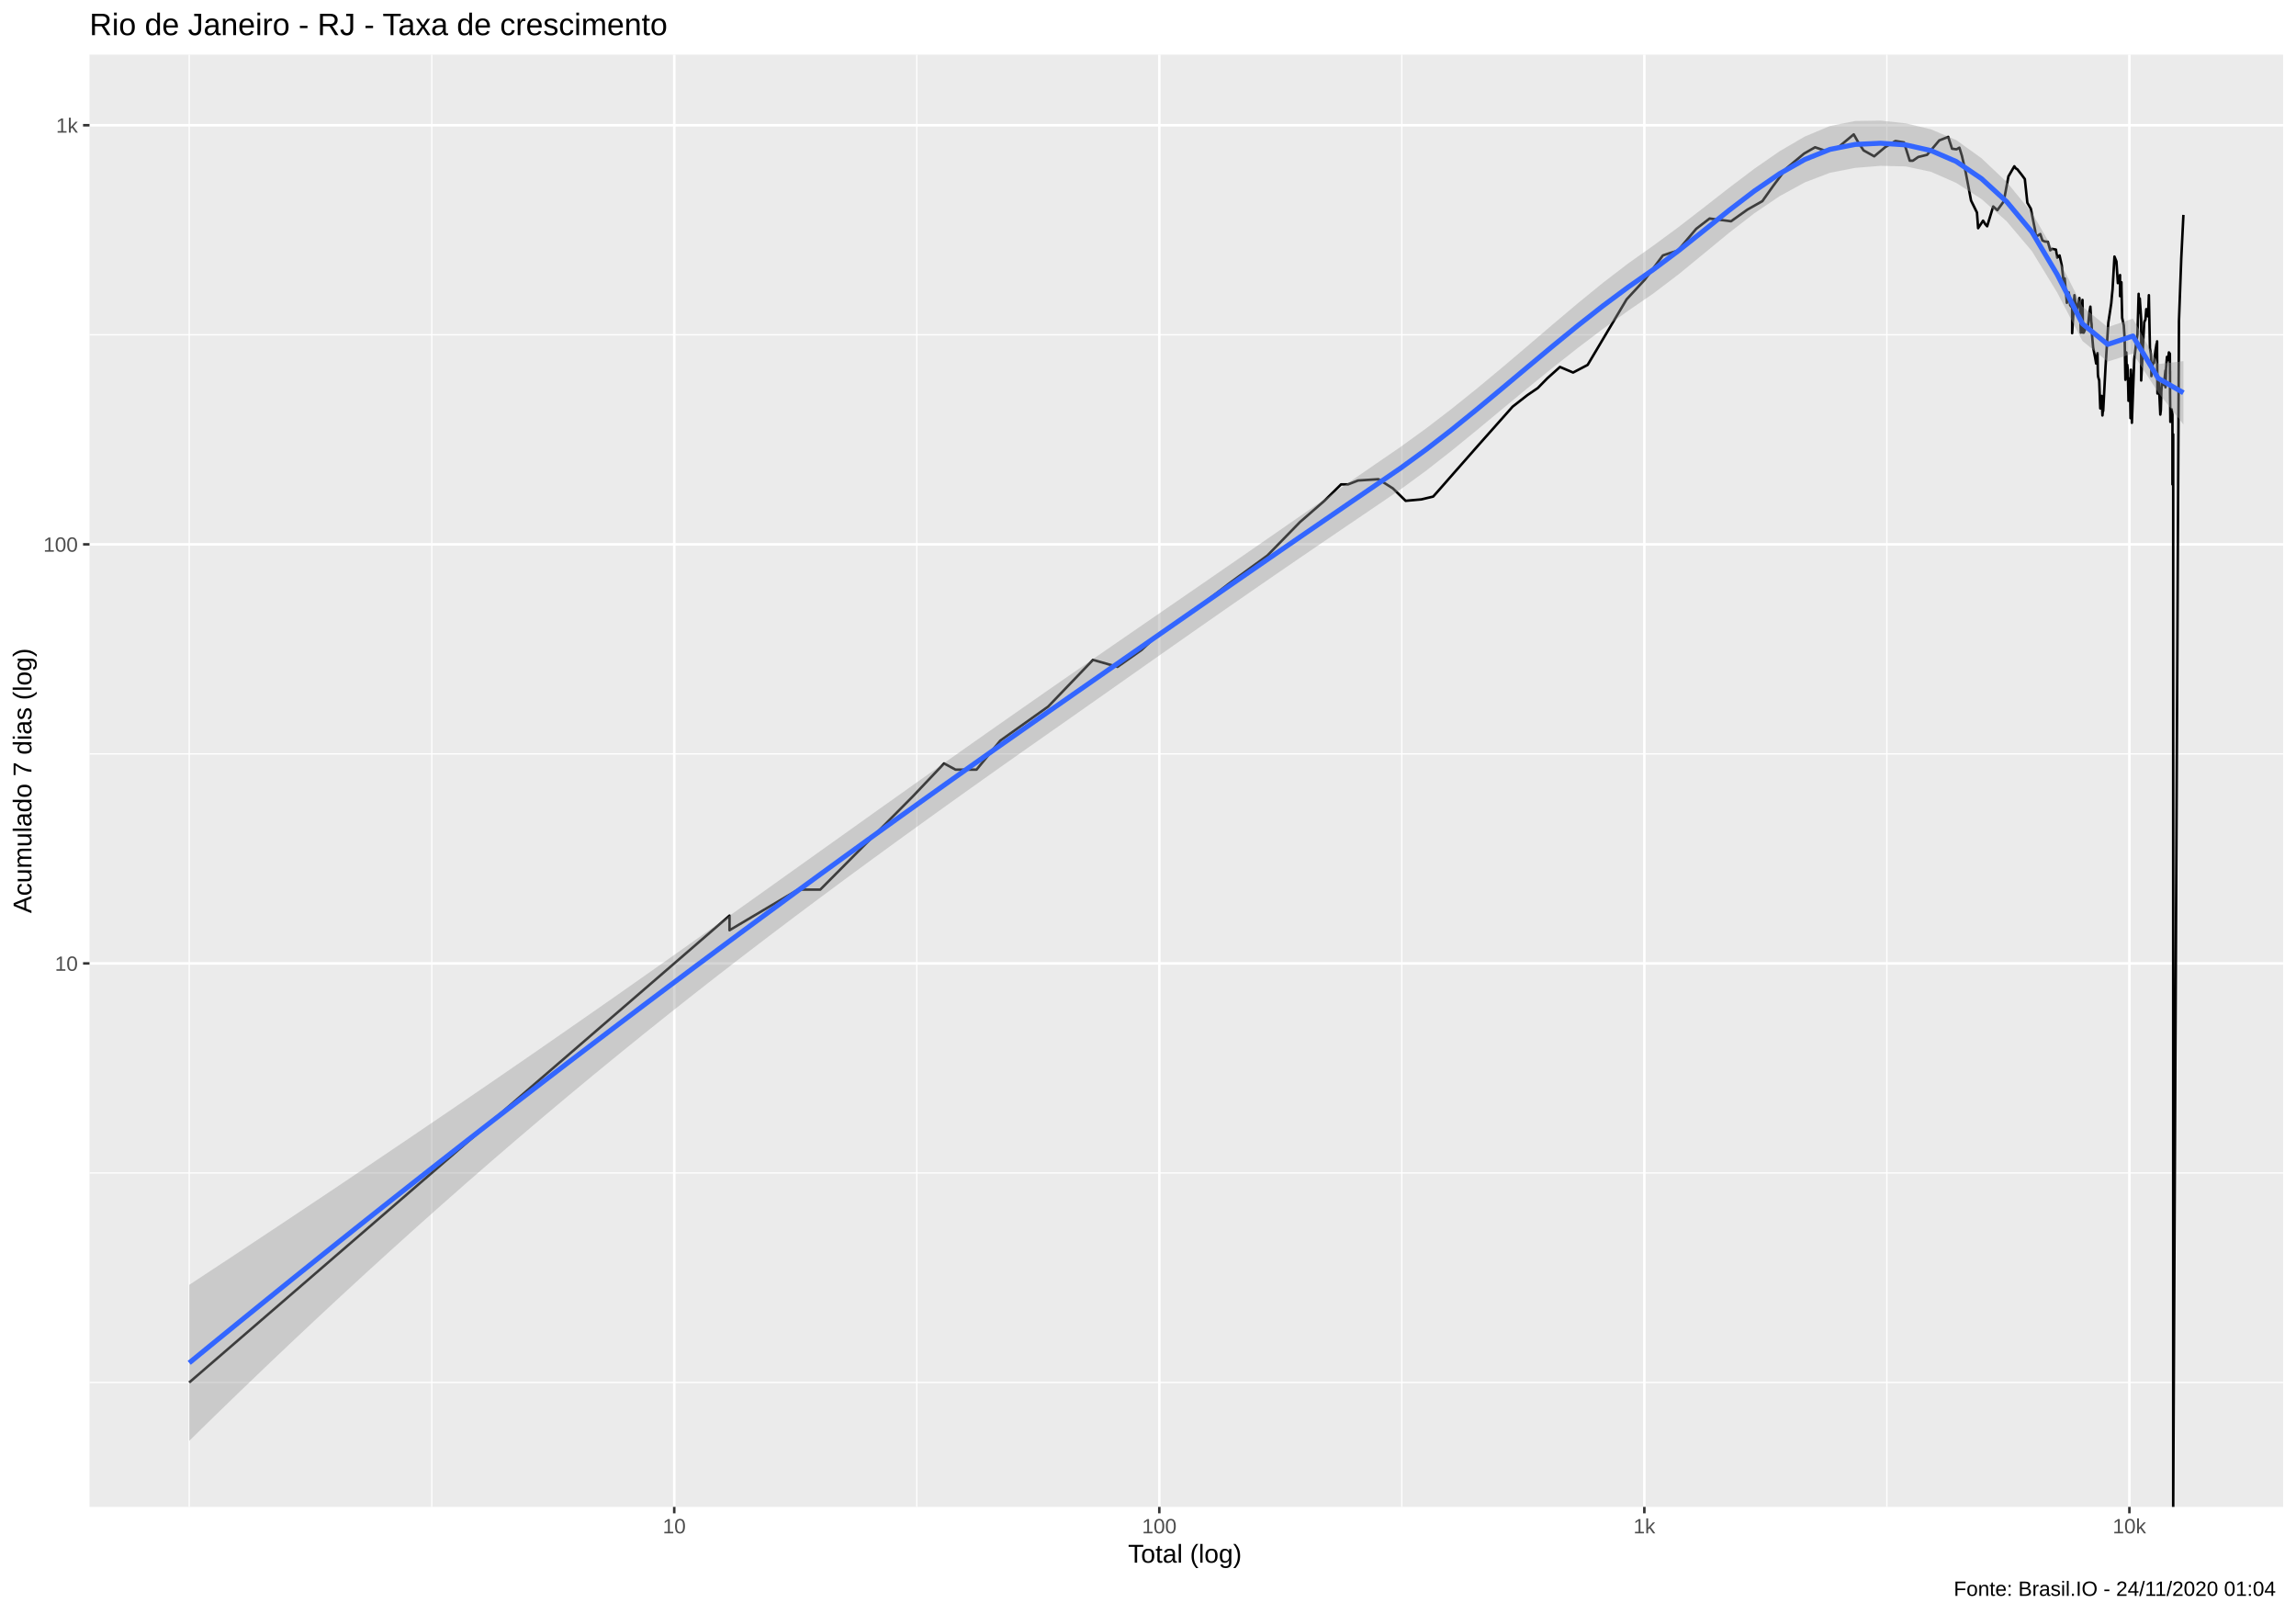
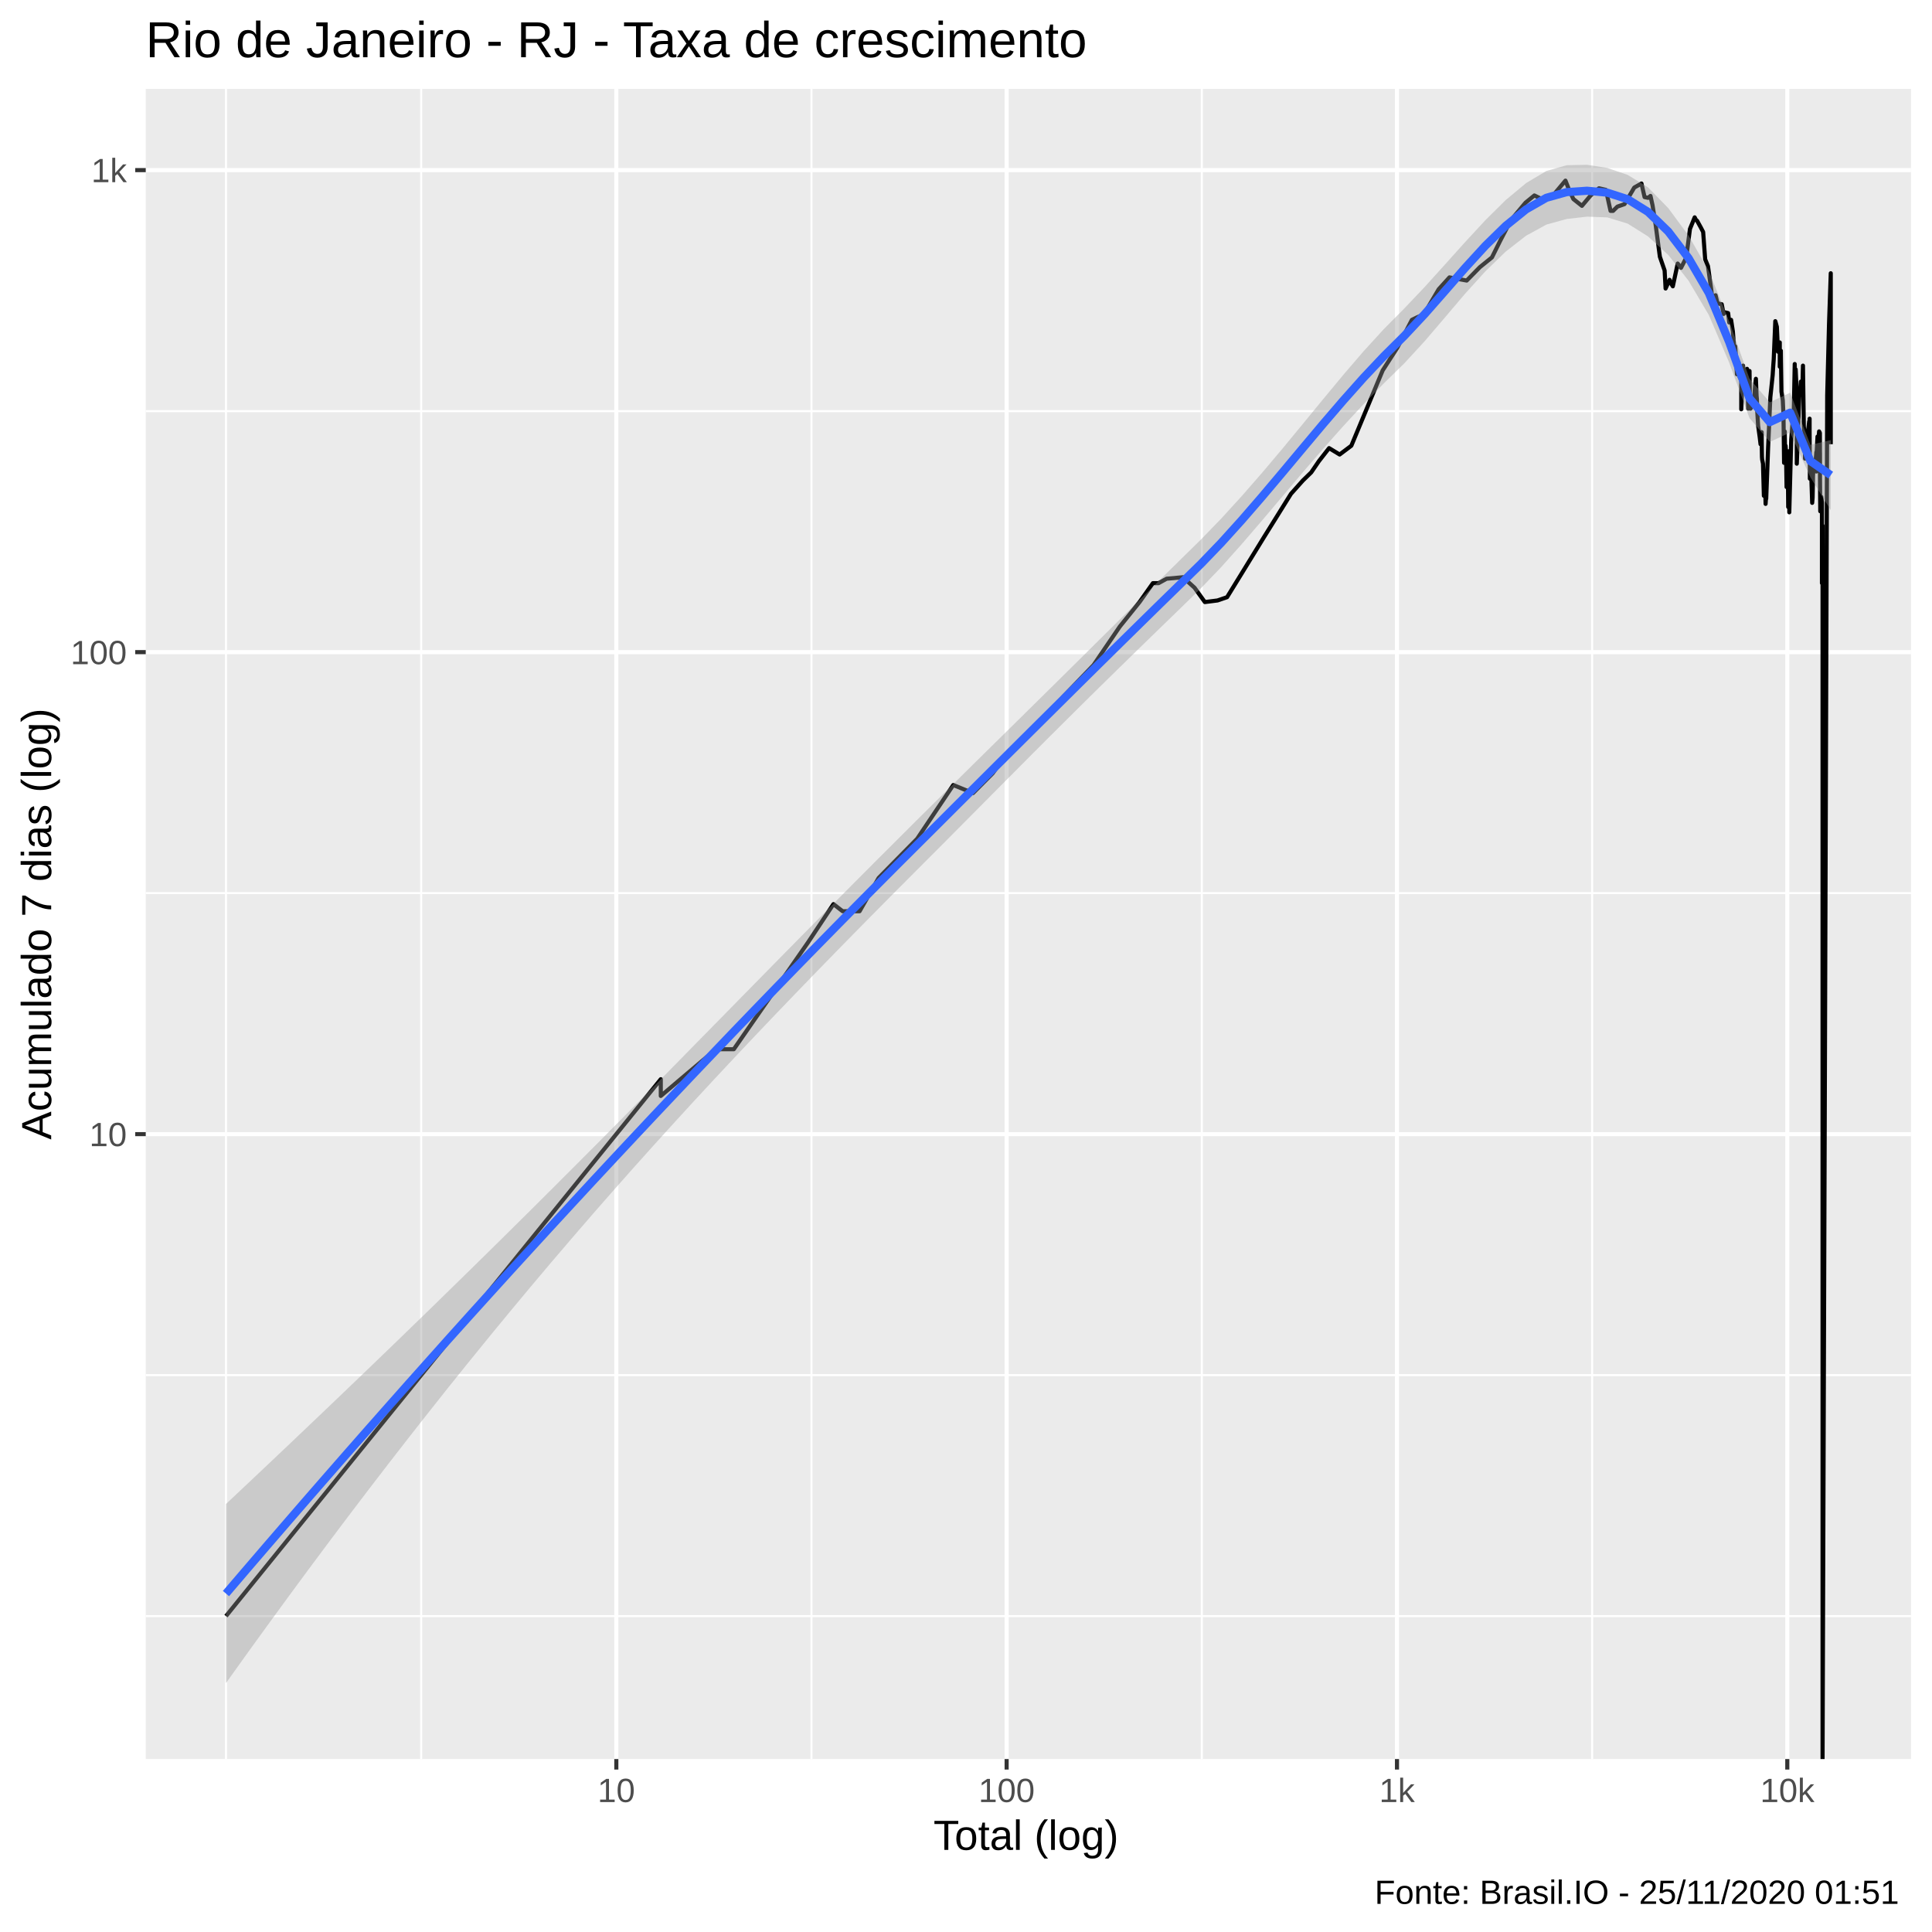
- <svg xmlns="http://www.w3.org/2000/svg" viewBox="0 0 975.37 685.12">
+ <svg xmlns="http://www.w3.org/2000/svg" viewBox="0 0 504.00 504.00">
  <defs>
    <style type="text/css">
    line, polyline, polygon, path, rect, circle {
      fill: none;
      stroke: #000000;
      stroke-linecap: round;
      stroke-linejoin: round;
      stroke-miterlimit: 10.00;
    }
  </style>
  </defs>
  <rect width="100%" height="100%" style="stroke: none; fill: #FFFFFF;" />
-   <rect x="0" y="0.00" width="975.37" height="685.12" style="stroke-width: 1.07; stroke: #FFFFFF; fill: #FFFFFF;" />
+   <rect x="-0" y="0.00" width="504.00" height="504.00" style="stroke-width: 1.07; stroke: #FFFFFF; fill: #FFFFFF;" />
  <defs>
-     <clipPath id="cpMzguMDJ8OTY5LjkwfDY0MC4wMHwyMy4xOQ==">
-       <rect x="38.02" y="23.19" width="931.87" height="616.82" />
+     <clipPath id="cpMzguMDJ8NDk4LjUyfDQ1OC44OHwyMy4xOQ==">
+       <rect x="38.02" y="23.19" width="460.50" height="435.69" />
    </clipPath>
  </defs>
-   <rect x="38.02" y="23.19" width="931.87" height="616.82" style="stroke-width: 1.07; stroke: none; fill: #EBEBEB;" clip-path="url(#cpMzguMDJ8OTY5LjkwfDY0MC4wMHwyMy4xOQ==)" />
-   <polyline points="38.02,587.16 969.90,587.16 " style="stroke-width: 0.53; stroke: #FFFFFF; stroke-linecap: butt;" clip-path="url(#cpMzguMDJ8OTY5LjkwfDY0MC4wMHwyMy4xOQ==)" />
-   <polyline points="38.02,498.17 969.90,498.17 " style="stroke-width: 0.53; stroke: #FFFFFF; stroke-linecap: butt;" clip-path="url(#cpMzguMDJ8OTY5LjkwfDY0MC4wMHwyMy4xOQ==)" />
-   <polyline points="38.02,320.18 969.90,320.18 " style="stroke-width: 0.53; stroke: #FFFFFF; stroke-linecap: butt;" clip-path="url(#cpMzguMDJ8OTY5LjkwfDY0MC4wMHwyMy4xOQ==)" />
-   <polyline points="38.02,142.18 969.90,142.18 " style="stroke-width: 0.53; stroke: #FFFFFF; stroke-linecap: butt;" clip-path="url(#cpMzguMDJ8OTY5LjkwfDY0MC4wMHwyMy4xOQ==)" />
-   <polyline points="80.38,640.00 80.38,23.19 " style="stroke-width: 0.53; stroke: #FFFFFF; stroke-linecap: butt;" clip-path="url(#cpMzguMDJ8OTY5LjkwfDY0MC4wMHwyMy4xOQ==)" />
-   <polyline points="183.41,640.00 183.41,23.19 " style="stroke-width: 0.53; stroke: #FFFFFF; stroke-linecap: butt;" clip-path="url(#cpMzguMDJ8OTY5LjkwfDY0MC4wMHwyMy4xOQ==)" />
-   <polyline points="389.46,640.00 389.46,23.19 " style="stroke-width: 0.53; stroke: #FFFFFF; stroke-linecap: butt;" clip-path="url(#cpMzguMDJ8OTY5LjkwfDY0MC4wMHwyMy4xOQ==)" />
-   <polyline points="595.51,640.00 595.51,23.19 " style="stroke-width: 0.53; stroke: #FFFFFF; stroke-linecap: butt;" clip-path="url(#cpMzguMDJ8OTY5LjkwfDY0MC4wMHwyMy4xOQ==)" />
-   <polyline points="801.56,640.00 801.56,23.19 " style="stroke-width: 0.53; stroke: #FFFFFF; stroke-linecap: butt;" clip-path="url(#cpMzguMDJ8OTY5LjkwfDY0MC4wMHwyMy4xOQ==)" />
-   <polyline points="38.02,409.17 969.90,409.17 " style="stroke-width: 1.07; stroke: #FFFFFF; stroke-linecap: butt;" clip-path="url(#cpMzguMDJ8OTY5LjkwfDY0MC4wMHwyMy4xOQ==)" />
-   <polyline points="38.02,231.18 969.90,231.18 " style="stroke-width: 1.07; stroke: #FFFFFF; stroke-linecap: butt;" clip-path="url(#cpMzguMDJ8OTY5LjkwfDY0MC4wMHwyMy4xOQ==)" />
-   <polyline points="38.02,53.19 969.90,53.19 " style="stroke-width: 1.07; stroke: #FFFFFF; stroke-linecap: butt;" clip-path="url(#cpMzguMDJ8OTY5LjkwfDY0MC4wMHwyMy4xOQ==)" />
-   <polyline points="286.43,640.00 286.43,23.19 " style="stroke-width: 1.07; stroke: #FFFFFF; stroke-linecap: butt;" clip-path="url(#cpMzguMDJ8OTY5LjkwfDY0MC4wMHwyMy4xOQ==)" />
-   <polyline points="492.49,640.00 492.49,23.19 " style="stroke-width: 1.07; stroke: #FFFFFF; stroke-linecap: butt;" clip-path="url(#cpMzguMDJ8OTY5LjkwfDY0MC4wMHwyMy4xOQ==)" />
-   <polyline points="698.54,640.00 698.54,23.19 " style="stroke-width: 1.07; stroke: #FFFFFF; stroke-linecap: butt;" clip-path="url(#cpMzguMDJ8OTY5LjkwfDY0MC4wMHwyMy4xOQ==)" />
-   <polyline points="904.59,640.00 904.59,23.19 " style="stroke-width: 1.07; stroke: #FFFFFF; stroke-linecap: butt;" clip-path="url(#cpMzguMDJ8OTY5LjkwfDY0MC4wMHwyMy4xOQ==)" />
-   <polyline points="80.38,587.16 178.69,502.24 224.40,462.75 240.72,448.66 240.72,448.66 277.00,417.32 309.91,388.89 309.91,395.08 339.03,377.83 348.46,377.83 387.68,338.34 401.06,324.25 405.90,326.87 414.85,326.87 424.92,314.57 445.27,300.10 464.32,280.26 474.73,283.23 485.02,276.00 490.68,270.67 497.70,265.68 504.99,260.99 522.60,247.47 538.38,235.96 552.25,221.73 562.63,212.70 569.70,205.73 572.67,205.73 576.95,204.07 585.58,203.53 591.69,207.41 597.13,212.70 603.82,212.10 608.84,210.90 612.42,206.85 617.65,200.88 628.27,188.81 635.79,180.35 642.56,172.73 648.86,167.81 653.27,164.81 657.33,160.66 662.70,155.85 668.27,158.22 674.45,154.98 690.98,127.17 698.72,118.79 706.41,108.49 709.16,107.55 712.74,106.46 720.56,97.19 726.25,92.81 735.36,93.98 742.31,89.03 748.67,85.43 753.15,79.12 758.76,71.61 766.41,65.21 771.07,62.55 775.98,64.22 781.25,62.28 787.49,57.07 789.23,60.14 791.66,63.87 796.19,66.39 800.79,62.55 805.19,59.89 808.84,60.48 811.28,68.25 812.62,68.25 814.91,66.67 818.66,65.75 823.82,59.63 827.62,58.14 829.25,63.16 831.14,63.42 832.38,62.72 833.45,66.21 835.08,73.29 837.33,85.19 839.84,90.27 840.33,96.91 842.44,93.71 843.33,95.16 844.16,96.10 846.74,87.69 848.50,89.27 851.22,85.54 853.21,74.91 855.71,70.63 856.34,71.51 856.99,71.90 858.88,74.30 860.17,76.05 861.25,86.13 862.73,88.66 864.18,95.97 864.56,97.87 864.89,100.54 866.73,99.40 867.65,102.12 868.61,102.56 869.96,102.70 870.98,106.31 871.36,106.00 871.70,105.70 873.37,106.00 873.95,109.44 874.92,108.49 875.86,112.71 876.45,117.89 876.55,121.73 877.10,118.25 878.03,128.60 878.85,124.21 879.44,129.63 880.28,130.67 880.28,141.51 881.24,125.38 881.58,128.39 882.31,131.31 883.35,126.57 883.64,131.52 883.96,141.27 884.67,127.38 884.88,141.27 885.21,141.27 886.00,139.36 887.05,138.19 887.59,132.81 888.02,130.25 888.39,136.58 888.54,137.73 888.68,141.75 889.19,147.56 890.04,151.87 890.47,154.40 891.05,149.95 891.16,156.73 891.22,159.12 891.32,160.04 891.77,161.60 892.23,173.46 892.81,168.15 893.14,176.45 893.28,174.94 893.42,172.37 893.46,174.57 894.47,155.56 895.64,137.04 896.42,131.95 896.89,128.80 897.19,125.38 897.43,123.06 898.25,108.97 899.09,111.06 899.70,120.25 900.62,116.83 900.62,125.78 901.20,119.88 901.25,123.44 901.52,135.01 902.21,138.19 902.58,143.72 902.90,161.28 903.27,149.68 903.51,159.73 903.71,154.98 903.91,157.02 904.21,170.23 904.83,160.66 905.06,177.60 905.25,157.02 905.60,165.79 905.62,172.37 905.65,179.56 906.65,152.70 907.50,145.49 908.02,142.00 908.52,124.80 908.70,132.81 908.91,128.19 909.00,126.77 909.60,135.90 909.60,161.60 910.90,136.81 911.42,135.68 911.76,131.31 911.88,133.46 911.94,134.12 912.52,134.34 912.87,125.38 913.32,147.82 913.74,150.49 913.94,155.27 913.94,159.73 914.07,156.73 914.71,154.12 915.05,154.12 915.63,149.14 916.14,146.00 916.32,146.26 916.36,144.98 916.36,149.41 916.52,167.13 917.00,161.28 917.39,168.84 917.73,176.07 917.95,174.20 918.13,167.81 918.16,166.46 918.43,161.60 918.90,161.28 919.23,163.51 919.66,159.73 919.93,157.32 919.93,164.48 920.15,156.73 920.55,151.59 920.97,152.98 921.38,149.68 921.79,150.22 921.83,158.82 921.86,157.62 921.86,166.80 922.00,179.16 922.52,173.83 922.88,176.07 922.88,200.35 922.88,203.53 922.88,205.73 923.20,184.47 923.20,192.94 923.20,236.79 923.20,294.64 923.20,294.64 923.20,294.64 923.20,294.64 923.20,640.00 925.65,136.35 926.63,109.76 926.63,109.76 927.54,91.27 927.54,91.27 927.54,91.27 927.54,91.27 " style="stroke-width: 1.07; stroke-linecap: butt;" clip-path="url(#cpMzguMDJ8OTY5LjkwfDY0MC4wMHwyMy4xOQ==)" />
-   <polygon points="80.38,545.70 91.10,538.64 101.83,531.56 112.55,524.46 123.27,517.34 134.00,510.19 144.72,503.02 155.44,495.82 166.17,488.59 176.89,481.34 187.62,474.06 198.34,466.75 209.06,459.42 219.79,452.05 230.51,444.65 241.23,437.21 251.96,429.75 262.68,422.26 273.40,414.73 284.13,407.18 294.85,399.60 305.57,392.00 316.30,384.38 327.02,376.74 337.74,369.10 348.47,361.45 359.19,353.81 369.91,346.17 380.64,338.55 391.36,330.94 402.09,323.36 412.81,315.80 423.53,308.27 434.26,300.77 444.98,293.30 455.70,285.86 466.43,278.45 477.15,271.06 487.87,263.68 498.60,256.30 509.32,248.91 520.04,241.52 530.77,234.11 541.49,226.69 552.21,219.27 562.94,211.84 573.66,204.44 584.39,197.06 595.11,189.70 605.83,181.94 616.56,173.72 627.28,165.12 638.00,156.21 648.73,147.11 659.45,137.94 670.17,128.89 680.90,120.14 691.62,111.92 702.34,104.33 713.07,96.43 723.79,88.15 734.51,79.79 745.24,71.68 755.96,64.25 766.68,58.00 777.41,53.51 788.13,51.39 798.86,51.22 809.58,52.38 820.30,54.92 831.03,59.50 841.75,67.19 852.47,77.31 863.20,90.39 873.92,108.92 884.64,130.20 895.37,138.96 906.09,135.31 916.81,154.62 927.54,153.38 927.54,180.26 916.81,166.67 906.09,150.12 895.37,153.59 884.64,144.81 873.92,124.25 863.20,106.70 852.47,94.02 841.75,84.53 831.03,77.68 820.30,72.97 809.58,70.68 798.86,70.43 788.13,71.30 777.41,73.37 766.68,77.48 755.96,83.34 745.24,90.60 734.51,98.90 723.79,107.73 713.07,116.52 702.34,124.66 691.62,132.02 680.90,139.73 670.17,147.85 659.45,156.30 648.73,165.01 638.00,173.88 627.28,182.77 616.56,191.51 605.83,199.91 595.11,207.76 584.39,215.07 573.66,222.34 562.94,229.63 552.21,236.94 541.49,244.29 530.77,251.69 520.04,259.12 509.32,266.59 498.60,274.10 487.87,281.63 477.15,289.18 466.43,296.72 455.70,304.26 444.98,311.77 434.26,319.29 423.53,326.85 412.81,334.46 402.09,342.11 391.36,349.82 380.64,357.57 369.91,365.39 359.19,373.26 348.47,381.21 337.74,389.23 327.02,397.33 316.30,405.51 305.57,413.79 294.85,422.16 284.13,430.63 273.40,439.21 262.68,447.89 251.96,456.67 241.23,465.57 230.51,474.58 219.79,483.69 209.06,492.92 198.34,502.25 187.62,511.70 176.89,521.25 166.17,530.91 155.44,540.68 144.72,550.55 134.00,560.52 123.27,570.61 112.55,580.79 101.83,591.08 91.10,601.47 80.38,611.97 " style="stroke-width: 0.00; stroke: none; fill: #999999; fill-opacity: 0.40;" clip-path="url(#cpMzguMDJ8OTY5LjkwfDY0MC4wMHwyMy4xOQ==)" />
-   <polyline points="80.38,545.70 91.10,538.64 101.83,531.56 112.55,524.46 123.27,517.34 134.00,510.19 144.72,503.02 155.44,495.82 166.17,488.59 176.89,481.34 187.62,474.06 198.34,466.75 209.06,459.42 219.79,452.05 230.51,444.65 241.23,437.21 251.96,429.75 262.68,422.26 273.40,414.73 284.13,407.18 294.85,399.60 305.57,392.00 316.30,384.38 327.02,376.74 337.74,369.10 348.47,361.45 359.19,353.81 369.91,346.17 380.64,338.55 391.36,330.94 402.09,323.36 412.81,315.80 423.53,308.27 434.26,300.77 444.98,293.30 455.70,285.86 466.43,278.45 477.15,271.06 487.87,263.68 498.60,256.30 509.32,248.91 520.04,241.52 530.77,234.11 541.49,226.69 552.21,219.27 562.94,211.84 573.66,204.44 584.39,197.06 595.11,189.70 605.83,181.94 616.56,173.72 627.28,165.12 638.00,156.21 648.73,147.11 659.45,137.94 670.17,128.89 680.90,120.14 691.62,111.92 702.34,104.33 713.07,96.43 723.79,88.15 734.51,79.79 745.24,71.68 755.96,64.25 766.68,58.00 777.41,53.51 788.13,51.39 798.86,51.22 809.58,52.38 820.30,54.92 831.03,59.50 841.75,67.19 852.47,77.31 863.20,90.39 873.92,108.92 884.64,130.20 895.37,138.96 906.09,135.31 916.81,154.62 927.54,153.38 " style="stroke-width: 2.13; stroke: none;" clip-path="url(#cpMzguMDJ8OTY5LjkwfDY0MC4wMHwyMy4xOQ==)" />
-   <polyline points="927.54,180.26 916.81,166.67 906.09,150.12 895.37,153.59 884.64,144.81 873.92,124.25 863.20,106.70 852.47,94.02 841.75,84.53 831.03,77.68 820.30,72.97 809.58,70.68 798.86,70.43 788.13,71.30 777.41,73.37 766.68,77.48 755.96,83.34 745.24,90.60 734.51,98.90 723.79,107.73 713.07,116.52 702.34,124.66 691.62,132.02 680.90,139.73 670.17,147.85 659.45,156.30 648.73,165.01 638.00,173.88 627.28,182.77 616.56,191.51 605.83,199.91 595.11,207.76 584.39,215.07 573.66,222.34 562.94,229.63 552.21,236.94 541.49,244.29 530.77,251.69 520.04,259.12 509.32,266.59 498.60,274.10 487.87,281.63 477.15,289.18 466.43,296.72 455.70,304.26 444.98,311.77 434.26,319.29 423.53,326.85 412.81,334.46 402.09,342.11 391.36,349.82 380.64,357.57 369.91,365.39 359.19,373.26 348.47,381.21 337.74,389.23 327.02,397.33 316.30,405.51 305.57,413.79 294.85,422.16 284.13,430.63 273.40,439.21 262.68,447.89 251.96,456.67 241.23,465.57 230.51,474.58 219.79,483.69 209.06,492.92 198.34,502.25 187.62,511.70 176.89,521.25 166.17,530.91 155.44,540.68 144.72,550.55 134.00,560.52 123.27,570.61 112.55,580.79 101.83,591.08 91.10,601.47 80.38,611.97 " style="stroke-width: 2.13; stroke: none;" clip-path="url(#cpMzguMDJ8OTY5LjkwfDY0MC4wMHwyMy4xOQ==)" />
-   <polyline points="80.38,578.83 91.10,570.06 101.83,561.32 112.55,552.63 123.27,543.97 134.00,535.36 144.72,526.78 155.44,518.25 166.17,509.75 176.89,501.30 187.62,492.88 198.34,484.50 209.06,476.17 219.79,467.87 230.51,459.61 241.23,451.39 251.96,443.21 262.68,435.07 273.40,426.97 284.13,418.90 294.85,410.88 305.57,402.89 316.30,394.94 327.02,387.04 337.74,379.16 348.47,371.33 359.19,363.54 369.91,355.78 380.64,348.06 391.36,340.38 402.09,332.73 412.81,325.13 423.53,317.56 434.26,310.03 444.98,302.53 455.70,295.06 466.43,287.59 477.15,280.12 487.87,272.66 498.60,265.20 509.32,257.75 520.04,250.32 530.77,242.90 541.49,235.49 552.21,228.10 562.94,220.74 573.66,213.39 584.39,206.06 595.11,198.73 605.83,190.92 616.56,182.62 627.28,173.95 638.00,165.05 648.73,156.06 659.45,147.12 670.17,138.37 680.90,129.94 691.62,121.97 702.34,114.50 713.07,106.47 723.79,97.94 734.51,89.34 745.24,81.14 755.96,73.79 766.68,67.74 777.41,63.44 788.13,61.34 798.86,60.83 809.58,61.53 820.30,63.95 831.03,68.59 841.75,75.86 852.47,85.67 863.20,98.54 873.92,116.58 884.64,137.51 895.37,146.27 906.09,142.72 916.81,160.65 927.54,166.82 " style="stroke-width: 2.13; stroke: #3366FF; stroke-linecap: butt;" clip-path="url(#cpMzguMDJ8OTY5LjkwfDY0MC4wMHwyMy4xOQ==)" />
+   <rect x="38.02" y="23.19" width="460.50" height="435.69" style="stroke-width: 1.07; stroke: none; fill: #EBEBEB;" clip-path="url(#cpMzguMDJ8NDk4LjUyfDQ1OC44OHwyMy4xOQ==)" />
+   <polyline points="38.02,421.59 498.52,421.59 " style="stroke-width: 0.53; stroke: #FFFFFF; stroke-linecap: butt;" clip-path="url(#cpMzguMDJ8NDk4LjUyfDQ1OC44OHwyMy4xOQ==)" />
+   <polyline points="38.02,358.73 498.52,358.73 " style="stroke-width: 0.53; stroke: #FFFFFF; stroke-linecap: butt;" clip-path="url(#cpMzguMDJ8NDk4LjUyfDQ1OC44OHwyMy4xOQ==)" />
+   <polyline points="38.02,232.99 498.52,232.99 " style="stroke-width: 0.53; stroke: #FFFFFF; stroke-linecap: butt;" clip-path="url(#cpMzguMDJ8NDk4LjUyfDQ1OC44OHwyMy4xOQ==)" />
+   <polyline points="38.02,107.25 498.52,107.25 " style="stroke-width: 0.53; stroke: #FFFFFF; stroke-linecap: butt;" clip-path="url(#cpMzguMDJ8NDk4LjUyfDQ1OC44OHwyMy4xOQ==)" />
+   <polyline points="58.95,458.88 58.95,23.19 " style="stroke-width: 0.53; stroke: #FFFFFF; stroke-linecap: butt;" clip-path="url(#cpMzguMDJ8NDk4LjUyfDQ1OC44OHwyMy4xOQ==)" />
+   <polyline points="109.87,458.88 109.87,23.19 " style="stroke-width: 0.53; stroke: #FFFFFF; stroke-linecap: butt;" clip-path="url(#cpMzguMDJ8NDk4LjUyfDQ1OC44OHwyMy4xOQ==)" />
+   <polyline points="211.69,458.88 211.69,23.19 " style="stroke-width: 0.53; stroke: #FFFFFF; stroke-linecap: butt;" clip-path="url(#cpMzguMDJ8NDk4LjUyfDQ1OC44OHwyMy4xOQ==)" />
+   <polyline points="313.51,458.88 313.51,23.19 " style="stroke-width: 0.53; stroke: #FFFFFF; stroke-linecap: butt;" clip-path="url(#cpMzguMDJ8NDk4LjUyfDQ1OC44OHwyMy4xOQ==)" />
+   <polyline points="415.34,458.88 415.34,23.19 " style="stroke-width: 0.53; stroke: #FFFFFF; stroke-linecap: butt;" clip-path="url(#cpMzguMDJ8NDk4LjUyfDQ1OC44OHwyMy4xOQ==)" />
+   <polyline points="38.02,295.86 498.52,295.86 " style="stroke-width: 1.07; stroke: #FFFFFF; stroke-linecap: butt;" clip-path="url(#cpMzguMDJ8NDk4LjUyfDQ1OC44OHwyMy4xOQ==)" />
+   <polyline points="38.02,170.12 498.52,170.12 " style="stroke-width: 1.07; stroke: #FFFFFF; stroke-linecap: butt;" clip-path="url(#cpMzguMDJ8NDk4LjUyfDQ1OC44OHwyMy4xOQ==)" />
+   <polyline points="38.02,44.38 498.52,44.38 " style="stroke-width: 1.07; stroke: #FFFFFF; stroke-linecap: butt;" clip-path="url(#cpMzguMDJ8NDk4LjUyfDQ1OC44OHwyMy4xOQ==)" />
+   <polyline points="160.78,458.88 160.78,23.19 " style="stroke-width: 1.07; stroke: #FFFFFF; stroke-linecap: butt;" clip-path="url(#cpMzguMDJ8NDk4LjUyfDQ1OC44OHwyMy4xOQ==)" />
+   <polyline points="262.60,458.88 262.60,23.19 " style="stroke-width: 1.07; stroke: #FFFFFF; stroke-linecap: butt;" clip-path="url(#cpMzguMDJ8NDk4LjUyfDQ1OC44OHwyMy4xOQ==)" />
+   <polyline points="364.43,458.88 364.43,23.19 " style="stroke-width: 1.07; stroke: #FFFFFF; stroke-linecap: butt;" clip-path="url(#cpMzguMDJ8NDk4LjUyfDQ1OC44OHwyMy4xOQ==)" />
+   <polyline points="466.25,458.88 466.25,23.19 " style="stroke-width: 1.07; stroke: #FFFFFF; stroke-linecap: butt;" clip-path="url(#cpMzguMDJ8NDk4LjUyfDQ1OC44OHwyMy4xOQ==)" />
+   <polyline points="58.95,421.59 107.54,361.60 130.13,333.71 138.19,323.75 138.19,323.75 156.12,301.61 172.38,281.53 172.38,285.90 186.77,273.71 191.43,273.71 210.81,245.82 217.42,235.86 219.81,237.71 224.24,237.71 229.21,229.03 239.27,218.80 248.68,204.79 253.83,206.89 258.91,201.78 261.71,198.01 265.18,194.49 268.78,191.18 277.48,181.62 285.28,173.49 292.13,163.44 297.27,157.06 300.76,152.13 302.23,152.13 304.34,150.97 308.60,150.58 311.62,153.32 314.31,157.06 317.62,156.64 320.10,155.79 321.87,152.92 324.46,148.71 329.70,140.18 333.42,134.21 336.77,128.83 339.88,125.35 342.06,123.23 344.06,120.30 346.72,116.90 349.47,118.57 352.52,116.28 360.69,96.64 364.51,90.72 368.32,83.44 369.67,82.78 371.44,82.01 375.31,75.46 378.12,72.36 382.62,73.19 386.06,69.69 389.20,67.15 391.41,62.70 394.18,57.39 397.97,52.87 400.27,50.99 402.70,52.17 405.30,50.80 408.38,47.12 409.24,49.29 410.44,51.92 412.68,53.70 414.95,50.99 417.13,49.11 418.93,49.53 420.14,55.01 420.80,55.01 421.93,53.90 423.79,53.25 426.33,48.93 428.21,47.87 429.02,51.42 429.95,51.61 430.56,51.11 431.10,53.57 431.90,58.58 433.01,66.98 434.25,70.57 434.50,75.26 435.54,73.00 435.98,74.03 436.39,74.69 437.66,68.75 438.53,69.87 439.88,67.23 440.86,59.72 442.09,56.70 442.40,57.32 442.73,57.60 443.66,59.29 444.30,60.52 444.83,67.65 445.56,69.43 446.28,74.60 446.47,75.94 446.63,77.82 447.54,77.02 448.00,78.94 448.47,79.25 449.14,79.36 449.64,81.90 449.83,81.68 449.99,81.47 450.82,81.68 451.11,84.12 451.59,83.44 452.05,86.43 452.34,90.08 452.39,92.80 452.66,90.34 453.12,97.65 453.53,94.55 453.82,98.38 454.24,99.12 454.24,106.77 454.71,95.38 454.88,97.50 455.24,99.56 455.75,96.22 455.90,99.71 456.05,106.60 456.40,96.78 456.51,106.60 456.67,106.60 457.06,105.25 457.58,104.42 457.85,100.62 458.06,98.82 458.24,103.29 458.32,104.10 458.39,106.94 458.64,111.04 459.06,114.09 459.27,115.88 459.56,112.73 459.61,117.52 459.64,119.21 459.69,119.86 459.91,120.96 460.14,129.34 460.43,125.59 460.59,131.45 460.66,130.39 460.73,128.57 460.75,130.12 461.25,116.69 461.83,103.61 462.21,100.02 462.44,97.79 462.59,95.38 462.71,93.74 463.12,83.78 463.53,85.26 463.83,91.75 464.29,89.33 464.29,95.66 464.57,91.49 464.60,94.01 464.73,102.18 465.07,104.42 465.26,108.33 465.41,120.74 465.59,112.54 465.72,119.64 465.81,116.28 465.91,117.73 466.06,127.06 466.37,120.30 466.48,132.26 466.58,117.73 466.75,123.92 466.76,128.57 466.77,133.65 467.27,114.68 467.69,109.58 467.95,107.11 468.19,94.96 468.28,100.62 468.39,97.36 468.43,96.36 468.73,102.81 468.73,120.96 469.37,103.45 469.62,102.65 469.79,99.56 469.85,101.08 469.88,101.55 470.17,101.71 470.34,95.38 470.56,111.23 470.77,113.12 470.87,116.49 470.87,119.64 470.94,117.52 471.25,115.67 471.42,115.67 471.70,112.16 471.96,109.94 472.05,110.12 472.07,109.22 472.07,112.35 472.14,124.87 472.38,120.74 472.57,126.08 472.74,131.18 472.85,129.86 472.94,125.35 472.95,124.40 473.09,120.96 473.32,120.74 473.48,122.31 473.70,119.64 473.83,117.94 473.83,123.00 473.94,117.52 474.13,113.89 474.35,114.87 474.55,112.54 474.75,112.92 474.77,119.00 474.78,118.15 474.78,124.63 474.85,133.37 475.11,129.60 475.29,131.18 475.29,148.34 475.29,150.58 475.29,152.13 475.45,137.12 475.45,143.10 475.45,174.08 475.45,214.95 475.45,214.95 475.45,214.95 475.45,214.95 475.45,458.88 476.66,103.13 477.14,84.34 477.14,84.34 477.59,71.28 477.59,71.28 477.59,71.28 477.59,71.28 477.59,115.88 " style="stroke-width: 1.07; stroke-linecap: butt;" clip-path="url(#cpMzguMDJ8NDk4LjUyfDQ1OC44OHwyMy4xOQ==)" />
+   <polygon points="58.95,392.35 64.25,387.36 69.55,382.36 74.85,377.34 80.15,372.30 85.45,367.25 90.75,362.18 96.05,357.09 101.35,351.99 106.65,346.86 111.95,341.72 117.24,336.55 122.54,331.37 127.84,326.16 133.14,320.93 138.44,315.68 143.74,310.40 149.04,305.11 154.34,299.79 159.64,294.45 164.94,289.10 170.24,283.73 175.54,278.34 180.83,272.95 186.13,267.55 191.43,262.15 196.73,256.75 202.03,251.35 207.33,245.97 212.63,240.59 217.93,235.23 223.23,229.89 228.53,224.57 233.83,219.28 239.13,214.00 244.43,208.74 249.72,203.50 255.02,198.27 260.32,193.05 265.62,187.83 270.92,182.60 276.22,177.37 281.52,172.12 286.82,166.87 292.12,161.62 297.42,156.37 302.72,151.13 308.02,145.92 313.31,140.72 318.61,135.25 323.91,129.44 329.21,123.37 334.51,117.09 339.81,110.66 345.11,104.20 350.41,97.81 355.71,91.64 361.01,85.84 366.31,80.49 371.61,74.91 376.90,69.06 382.20,63.16 387.50,57.43 392.80,52.18 398.10,47.77 403.40,44.60 408.70,43.10 414.00,42.99 419.30,43.81 424.60,45.62 429.90,48.86 435.20,54.29 440.49,61.45 445.79,70.71 451.09,83.83 456.39,98.78 461.69,104.96 466.99,102.45 472.29,116.04 477.59,114.81 477.59,133.09 472.29,124.54 466.99,112.84 461.69,115.28 456.39,109.06 451.09,94.59 445.79,82.19 440.49,73.23 435.20,66.51 429.90,61.66 424.60,58.33 419.30,56.71 414.00,56.52 408.70,57.13 403.40,58.59 398.10,61.50 392.80,65.63 387.50,70.77 382.20,76.62 376.90,82.86 371.61,89.06 366.31,94.81 361.01,100.00 355.71,105.44 350.41,111.17 345.11,117.13 339.81,123.28 334.51,129.54 329.21,135.81 323.91,141.97 318.61,147.90 313.31,153.44 308.02,158.60 302.72,163.74 297.42,168.89 292.12,174.07 286.82,179.27 281.52,184.50 276.22,189.77 270.92,195.06 265.62,200.38 260.32,205.71 255.02,211.05 249.72,216.39 244.43,221.71 239.13,227.02 233.83,232.33 228.53,237.68 223.23,243.05 217.93,248.46 212.63,253.90 207.33,259.38 202.03,264.90 196.73,270.47 191.43,276.08 186.13,281.75 180.83,287.47 175.54,293.25 170.24,299.10 164.94,305.01 159.64,311.00 154.34,317.05 149.04,323.19 143.74,329.39 138.44,335.68 133.14,342.04 127.84,348.48 122.54,355.00 117.24,361.59 111.95,368.26 106.65,375.01 101.35,381.83 96.05,388.73 90.75,395.70 85.45,402.75 80.15,409.87 74.85,417.06 69.55,424.33 64.25,431.66 58.95,439.07 " style="stroke-width: 0.00; stroke: none; fill: #999999; fill-opacity: 0.40;" clip-path="url(#cpMzguMDJ8NDk4LjUyfDQ1OC44OHwyMy4xOQ==)" />
+   <polyline points="58.95,392.35 64.25,387.36 69.55,382.36 74.85,377.34 80.15,372.30 85.45,367.25 90.75,362.18 96.05,357.09 101.35,351.99 106.65,346.86 111.95,341.72 117.24,336.55 122.54,331.37 127.84,326.16 133.14,320.93 138.44,315.68 143.74,310.40 149.04,305.11 154.34,299.79 159.64,294.45 164.94,289.10 170.24,283.73 175.54,278.34 180.83,272.95 186.13,267.55 191.43,262.15 196.73,256.75 202.03,251.35 207.33,245.97 212.63,240.59 217.93,235.23 223.23,229.89 228.53,224.57 233.83,219.28 239.13,214.00 244.43,208.74 249.72,203.50 255.02,198.27 260.32,193.05 265.62,187.83 270.92,182.60 276.22,177.37 281.52,172.12 286.82,166.87 292.12,161.62 297.42,156.37 302.72,151.13 308.02,145.92 313.31,140.72 318.61,135.25 323.91,129.44 329.21,123.37 334.51,117.09 339.81,110.66 345.11,104.20 350.41,97.81 355.71,91.64 361.01,85.84 366.31,80.49 371.61,74.91 376.90,69.06 382.20,63.16 387.50,57.43 392.80,52.18 398.10,47.77 403.40,44.60 408.70,43.10 414.00,42.99 419.30,43.81 424.60,45.62 429.90,48.86 435.20,54.29 440.49,61.45 445.79,70.71 451.09,83.83 456.39,98.78 461.69,104.96 466.99,102.45 472.29,116.04 477.59,114.81 " style="stroke-width: 2.13; stroke: none;" clip-path="url(#cpMzguMDJ8NDk4LjUyfDQ1OC44OHwyMy4xOQ==)" />
+   <polyline points="477.59,133.09 472.29,124.54 466.99,112.84 461.69,115.28 456.39,109.06 451.09,94.59 445.79,82.19 440.49,73.23 435.20,66.51 429.90,61.66 424.60,58.33 419.30,56.71 414.00,56.52 408.70,57.13 403.40,58.59 398.10,61.50 392.80,65.63 387.50,70.77 382.20,76.62 376.90,82.86 371.61,89.06 366.31,94.81 361.01,100.00 355.71,105.44 350.41,111.17 345.11,117.13 339.81,123.28 334.51,129.54 329.21,135.81 323.91,141.97 318.61,147.90 313.31,153.44 308.02,158.60 302.72,163.74 297.42,168.89 292.12,174.07 286.82,179.27 281.52,184.50 276.22,189.77 270.92,195.06 265.62,200.38 260.32,205.71 255.02,211.05 249.72,216.39 244.43,221.71 239.13,227.02 233.83,232.33 228.53,237.68 223.23,243.05 217.93,248.46 212.63,253.90 207.33,259.38 202.03,264.90 196.73,270.47 191.43,276.08 186.13,281.75 180.83,287.47 175.54,293.25 170.24,299.10 164.94,305.01 159.64,311.00 154.34,317.05 149.04,323.19 143.74,329.39 138.44,335.68 133.14,342.04 127.84,348.48 122.54,355.00 117.24,361.59 111.95,368.26 106.65,375.01 101.35,381.83 96.05,388.73 90.75,395.70 85.45,402.75 80.15,409.87 74.85,417.06 69.55,424.33 64.25,431.66 58.95,439.07 " style="stroke-width: 2.13; stroke: none;" clip-path="url(#cpMzguMDJ8NDk4LjUyfDQ1OC44OHwyMy4xOQ==)" />
+   <polyline points="58.95,415.71 64.25,409.51 69.55,403.34 74.85,397.20 80.15,391.08 85.45,385.00 90.75,378.94 96.05,372.91 101.35,366.91 106.65,360.93 111.95,354.99 117.24,349.07 122.54,343.18 127.84,337.32 133.14,331.48 138.44,325.68 143.74,319.90 149.04,314.15 154.34,308.42 159.64,302.73 164.94,297.06 170.24,291.41 175.54,285.80 180.83,280.21 186.13,274.65 191.43,269.11 196.73,263.61 202.03,258.13 207.33,252.67 212.63,247.25 217.93,241.85 223.23,236.47 228.53,231.13 233.83,225.80 239.13,220.51 244.43,215.23 249.72,209.94 255.02,204.66 260.32,199.38 265.62,194.10 270.92,188.83 276.22,183.57 281.52,178.31 286.82,173.07 292.12,167.84 297.42,162.63 302.72,157.43 308.02,152.26 313.31,147.08 318.61,141.57 323.91,135.71 329.21,129.59 334.51,123.31 339.81,116.97 345.11,110.66 350.41,104.49 355.71,98.54 361.01,92.92 366.31,87.65 371.61,81.98 376.90,75.96 382.20,69.89 387.50,64.10 392.80,58.91 398.10,54.63 403.40,51.60 408.70,50.12 414.00,49.76 419.30,50.26 424.60,51.97 429.90,55.26 435.20,60.40 440.49,67.34 445.79,76.45 451.09,89.21 456.39,103.92 461.69,110.12 466.99,107.65 472.29,120.29 477.59,123.95 " style="stroke-width: 2.13; stroke: #3366FF; stroke-linecap: butt;" clip-path="url(#cpMzguMDJ8NDk4LjUyfDQ1OC44OHwyMy4xOQ==)" />
  <defs>
-     <clipPath id="cpMC4wMHw5NzUuMzd8Njg1LjEyfDAuMDA=">
-       <rect x="0.00" y="0.00" width="975.37" height="685.12" />
+     <clipPath id="cpMC4wMHw1MDQuMDB8NTA0LjAwfDAuMDA=">
+       <rect x="0.00" y="0.00" width="504.00" height="504.00" />
    </clipPath>
  </defs>
-   <g clip-path="url(#cpMC4wMHw5NzUuMzd8Njg1LjEyfDAuMDA=)">
-     <text x="23.30" y="412.32" style="font-size: 8.80px; fill: #4D4D4D; font-family: Arial;" textLength="9.79px" lengthAdjust="spacingAndGlyphs">10</text>
+   <g clip-path="url(#cpMC4wMHw1MDQuMDB8NTA0LjAwfDAuMDA=)">
+     <text x="23.30" y="299.00" style="font-size: 8.80px; fill: #4D4D4D; font-family: Arial;" textLength="9.79px" lengthAdjust="spacingAndGlyphs">10</text>
  </g>
-   <g clip-path="url(#cpMC4wMHw5NzUuMzd8Njg1LjEyfDAuMDA=)">
-     <text x="18.41" y="234.33" style="font-size: 8.80px; fill: #4D4D4D; font-family: Arial;" textLength="14.68px" lengthAdjust="spacingAndGlyphs">100</text>
+   <g clip-path="url(#cpMC4wMHw1MDQuMDB8NTA0LjAwfDAuMDA=)">
+     <text x="18.41" y="173.27" style="font-size: 8.80px; fill: #4D4D4D; font-family: Arial;" textLength="14.68px" lengthAdjust="spacingAndGlyphs">100</text>
  </g>
-   <g clip-path="url(#cpMC4wMHw5NzUuMzd8Njg1LjEyfDAuMDA=)">
-     <text x="23.80" y="56.34" style="font-size: 8.80px; fill: #4D4D4D; font-family: Arial;" textLength="9.29px" lengthAdjust="spacingAndGlyphs">1k</text>
+   <g clip-path="url(#cpMC4wMHw1MDQuMDB8NTA0LjAwfDAuMDA=)">
+     <text x="23.80" y="47.53" style="font-size: 8.80px; fill: #4D4D4D; font-family: Arial;" textLength="9.29px" lengthAdjust="spacingAndGlyphs">1k</text>
  </g>
-   <polyline points="35.28,409.17 38.02,409.17 " style="stroke-width: 1.07; stroke: #333333; stroke-linecap: butt;" clip-path="url(#cpMC4wMHw5NzUuMzd8Njg1LjEyfDAuMDA=)" />
-   <polyline points="35.28,231.18 38.02,231.18 " style="stroke-width: 1.07; stroke: #333333; stroke-linecap: butt;" clip-path="url(#cpMC4wMHw5NzUuMzd8Njg1LjEyfDAuMDA=)" />
-   <polyline points="35.28,53.19 38.02,53.19 " style="stroke-width: 1.07; stroke: #333333; stroke-linecap: butt;" clip-path="url(#cpMC4wMHw5NzUuMzd8Njg1LjEyfDAuMDA=)" />
-   <polyline points="286.43,642.74 286.43,640.00 " style="stroke-width: 1.07; stroke: #333333; stroke-linecap: butt;" clip-path="url(#cpMC4wMHw5NzUuMzd8Njg1LjEyfDAuMDA=)" />
-   <polyline points="492.49,642.74 492.49,640.00 " style="stroke-width: 1.07; stroke: #333333; stroke-linecap: butt;" clip-path="url(#cpMC4wMHw5NzUuMzd8Njg1LjEyfDAuMDA=)" />
-   <polyline points="698.54,642.74 698.54,640.00 " style="stroke-width: 1.07; stroke: #333333; stroke-linecap: butt;" clip-path="url(#cpMC4wMHw5NzUuMzd8Njg1LjEyfDAuMDA=)" />
-   <polyline points="904.59,642.74 904.59,640.00 " style="stroke-width: 1.07; stroke: #333333; stroke-linecap: butt;" clip-path="url(#cpMC4wMHw5NzUuMzd8Njg1LjEyfDAuMDA=)" />
-   <g clip-path="url(#cpMC4wMHw5NzUuMzd8Njg1LjEyfDAuMDA=)">
-     <text x="281.54" y="651.23" style="font-size: 8.80px; fill: #4D4D4D; font-family: Arial;" textLength="9.79px" lengthAdjust="spacingAndGlyphs">10</text>
+   <polyline points="35.28,295.86 38.02,295.86 " style="stroke-width: 1.07; stroke: #333333; stroke-linecap: butt;" clip-path="url(#cpMC4wMHw1MDQuMDB8NTA0LjAwfDAuMDA=)" />
+   <polyline points="35.28,170.12 38.02,170.12 " style="stroke-width: 1.07; stroke: #333333; stroke-linecap: butt;" clip-path="url(#cpMC4wMHw1MDQuMDB8NTA0LjAwfDAuMDA=)" />
+   <polyline points="35.28,44.38 38.02,44.38 " style="stroke-width: 1.07; stroke: #333333; stroke-linecap: butt;" clip-path="url(#cpMC4wMHw1MDQuMDB8NTA0LjAwfDAuMDA=)" />
+   <polyline points="160.78,461.62 160.78,458.88 " style="stroke-width: 1.07; stroke: #333333; stroke-linecap: butt;" clip-path="url(#cpMC4wMHw1MDQuMDB8NTA0LjAwfDAuMDA=)" />
+   <polyline points="262.60,461.62 262.60,458.88 " style="stroke-width: 1.07; stroke: #333333; stroke-linecap: butt;" clip-path="url(#cpMC4wMHw1MDQuMDB8NTA0LjAwfDAuMDA=)" />
+   <polyline points="364.43,461.62 364.43,458.88 " style="stroke-width: 1.07; stroke: #333333; stroke-linecap: butt;" clip-path="url(#cpMC4wMHw1MDQuMDB8NTA0LjAwfDAuMDA=)" />
+   <polyline points="466.25,461.62 466.25,458.88 " style="stroke-width: 1.07; stroke: #333333; stroke-linecap: butt;" clip-path="url(#cpMC4wMHw1MDQuMDB8NTA0LjAwfDAuMDA=)" />
+   <g clip-path="url(#cpMC4wMHw1MDQuMDB8NTA0LjAwfDAuMDA=)">
+     <text x="155.88" y="470.11" style="font-size: 8.80px; fill: #4D4D4D; font-family: Arial;" textLength="9.79px" lengthAdjust="spacingAndGlyphs">10</text>
  </g>
-   <g clip-path="url(#cpMC4wMHw5NzUuMzd8Njg1LjEyfDAuMDA=)">
-     <text x="485.14" y="651.23" style="font-size: 8.80px; fill: #4D4D4D; font-family: Arial;" textLength="14.68px" lengthAdjust="spacingAndGlyphs">100</text>
+   <g clip-path="url(#cpMC4wMHw1MDQuMDB8NTA0LjAwfDAuMDA=)">
+     <text x="255.26" y="470.11" style="font-size: 8.80px; fill: #4D4D4D; font-family: Arial;" textLength="14.68px" lengthAdjust="spacingAndGlyphs">100</text>
  </g>
-   <g clip-path="url(#cpMC4wMHw5NzUuMzd8Njg1LjEyfDAuMDA=)">
-     <text x="693.89" y="651.23" style="font-size: 8.80px; fill: #4D4D4D; font-family: Arial;" textLength="9.29px" lengthAdjust="spacingAndGlyphs">1k</text>
+   <g clip-path="url(#cpMC4wMHw1MDQuMDB8NTA0LjAwfDAuMDA=)">
+     <text x="359.78" y="470.11" style="font-size: 8.80px; fill: #4D4D4D; font-family: Arial;" textLength="9.29px" lengthAdjust="spacingAndGlyphs">1k</text>
  </g>
-   <g clip-path="url(#cpMC4wMHw5NzUuMzd8Njg1LjEyfDAuMDA=)">
-     <text x="897.50" y="651.23" style="font-size: 8.80px; fill: #4D4D4D; font-family: Arial;" textLength="14.19px" lengthAdjust="spacingAndGlyphs">10k</text>
+   <g clip-path="url(#cpMC4wMHw1MDQuMDB8NTA0LjAwfDAuMDA=)">
+     <text x="459.16" y="470.11" style="font-size: 8.80px; fill: #4D4D4D; font-family: Arial;" textLength="14.19px" lengthAdjust="spacingAndGlyphs">10k</text>
  </g>
-   <g clip-path="url(#cpMC4wMHw5NzUuMzd8Njg1LjEyfDAuMDA=)">
-     <text x="479.20" y="663.70" style="font-size: 11.00px; font-family: Arial;" textLength="49.52px" lengthAdjust="spacingAndGlyphs">Total (log)</text>
+   <g clip-path="url(#cpMC4wMHw1MDQuMDB8NTA0LjAwfDAuMDA=)">
+     <text x="243.51" y="482.57" style="font-size: 11.00px; font-family: Arial;" textLength="49.52px" lengthAdjust="spacingAndGlyphs">Total (log)</text>
  </g>
-   <g clip-path="url(#cpMC4wMHw5NzUuMzd8Njg1LjEyfDAuMDA=)">
-     <text transform="translate(13.35,387.85) rotate(-90)" style="font-size: 11.00px; font-family: Arial;" textLength="112.50px" lengthAdjust="spacingAndGlyphs">Acumulado 7 dias (log)</text>
+   <g clip-path="url(#cpMC4wMHw1MDQuMDB8NTA0LjAwfDAuMDA=)">
+     <text transform="translate(13.35,297.28) rotate(-90)" style="font-size: 11.00px; font-family: Arial;" textLength="112.50px" lengthAdjust="spacingAndGlyphs">Acumulado 7 dias (log)</text>
  </g>
-   <g clip-path="url(#cpMC4wMHw5NzUuMzd8Njg1LjEyfDAuMDA=)">
+   <g clip-path="url(#cpMC4wMHw1MDQuMDB8NTA0LjAwfDAuMDA=)">
    <text x="38.02" y="14.93" style="font-size: 13.20px; font-family: Arial;" textLength="247.23px" lengthAdjust="spacingAndGlyphs">Rio de Janeiro - RJ - Taxa de crescimento</text>
  </g>
-   <g clip-path="url(#cpMC4wMHw5NzUuMzd8Njg1LjEyfDAuMDA=)">
-     <text x="829.99" y="677.79" style="font-size: 8.80px; font-family: Arial;" textLength="139.91px" lengthAdjust="spacingAndGlyphs">Fonte: Brasil.IO -  24/11/2020 01:04</text>
+   <g clip-path="url(#cpMC4wMHw1MDQuMDB8NTA0LjAwfDAuMDA=)">
+     <text x="358.61" y="496.67" style="font-size: 8.80px; font-family: Arial;" textLength="139.91px" lengthAdjust="spacingAndGlyphs">Fonte: Brasil.IO -  25/11/2020 01:51</text>
  </g>
</svg>
